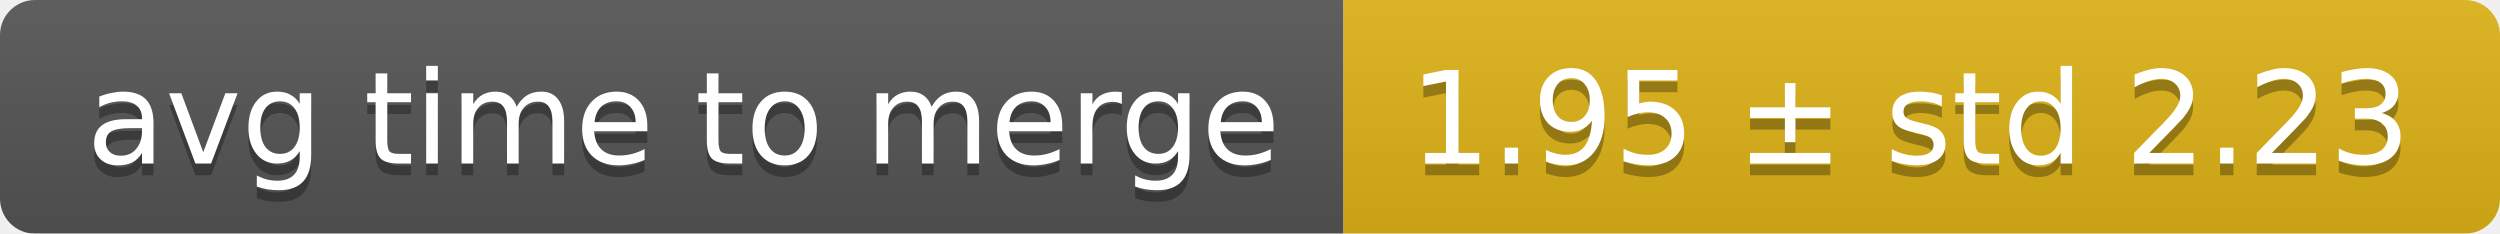
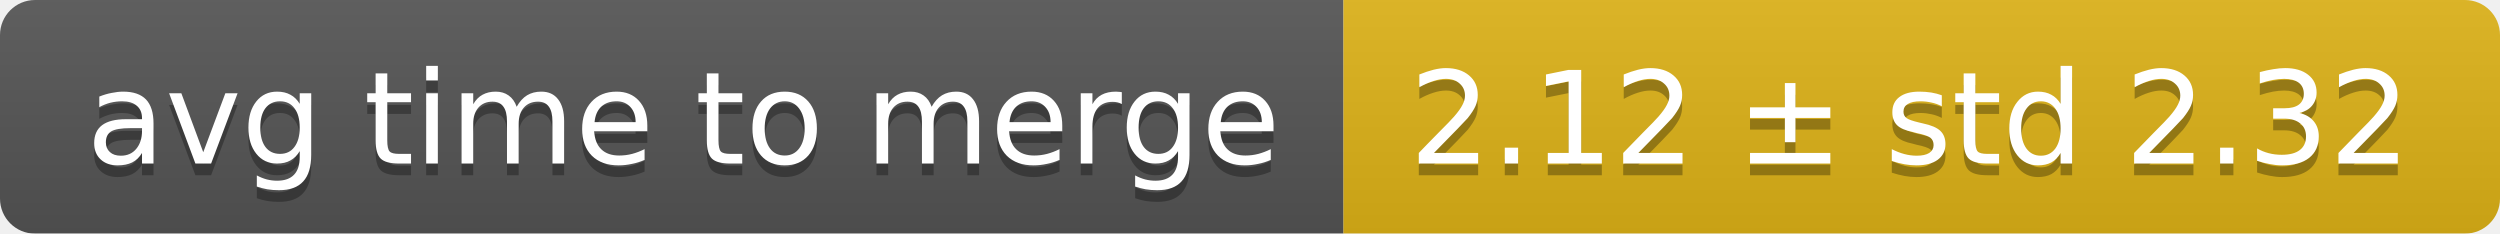
<svg xmlns="http://www.w3.org/2000/svg" width="214" height="20">
  <linearGradient id="smooth" x2="0" y2="100%">
    <stop offset="0" stop-color="#bbb" stop-opacity=".1" />
    <stop offset="1" stop-opacity=".1" />
  </linearGradient>
  <mask id="round">
    <rect width="214" height="20" rx="3" fill="#fff" />
  </mask>
  <g mask="url(#round)">
    <rect width="115" height="20" fill="#555" />
    <rect x="115" width="99" height="20" fill="#dfb317" />
    <rect width="214" height="20" fill="url(#smooth)" />
  </g>
  <g fill="#fff" text-anchor="middle" font-family="DejaVu Sans,Verdana,Geneva,sans-serif" font-size="11">
    <text x="58.5" y="15" fill="#010101" fill-opacity=".3">avg time to merge</text>
    <text x="58.5" y="14">avg time to merge</text>
-     <text x="163.5" y="15" fill="#010101" fill-opacity=".3">1.95 ± std 2.23</text>
-     <text x="163.5" y="14">1.95 ± std 2.23</text>
+     <text x="163.5" y="15" fill="#010101" fill-opacity=".3">2.12 ± std 2.32</text>
+     <text x="163.5" y="14">2.12 ± std 2.32</text>
  </g>
</svg>
